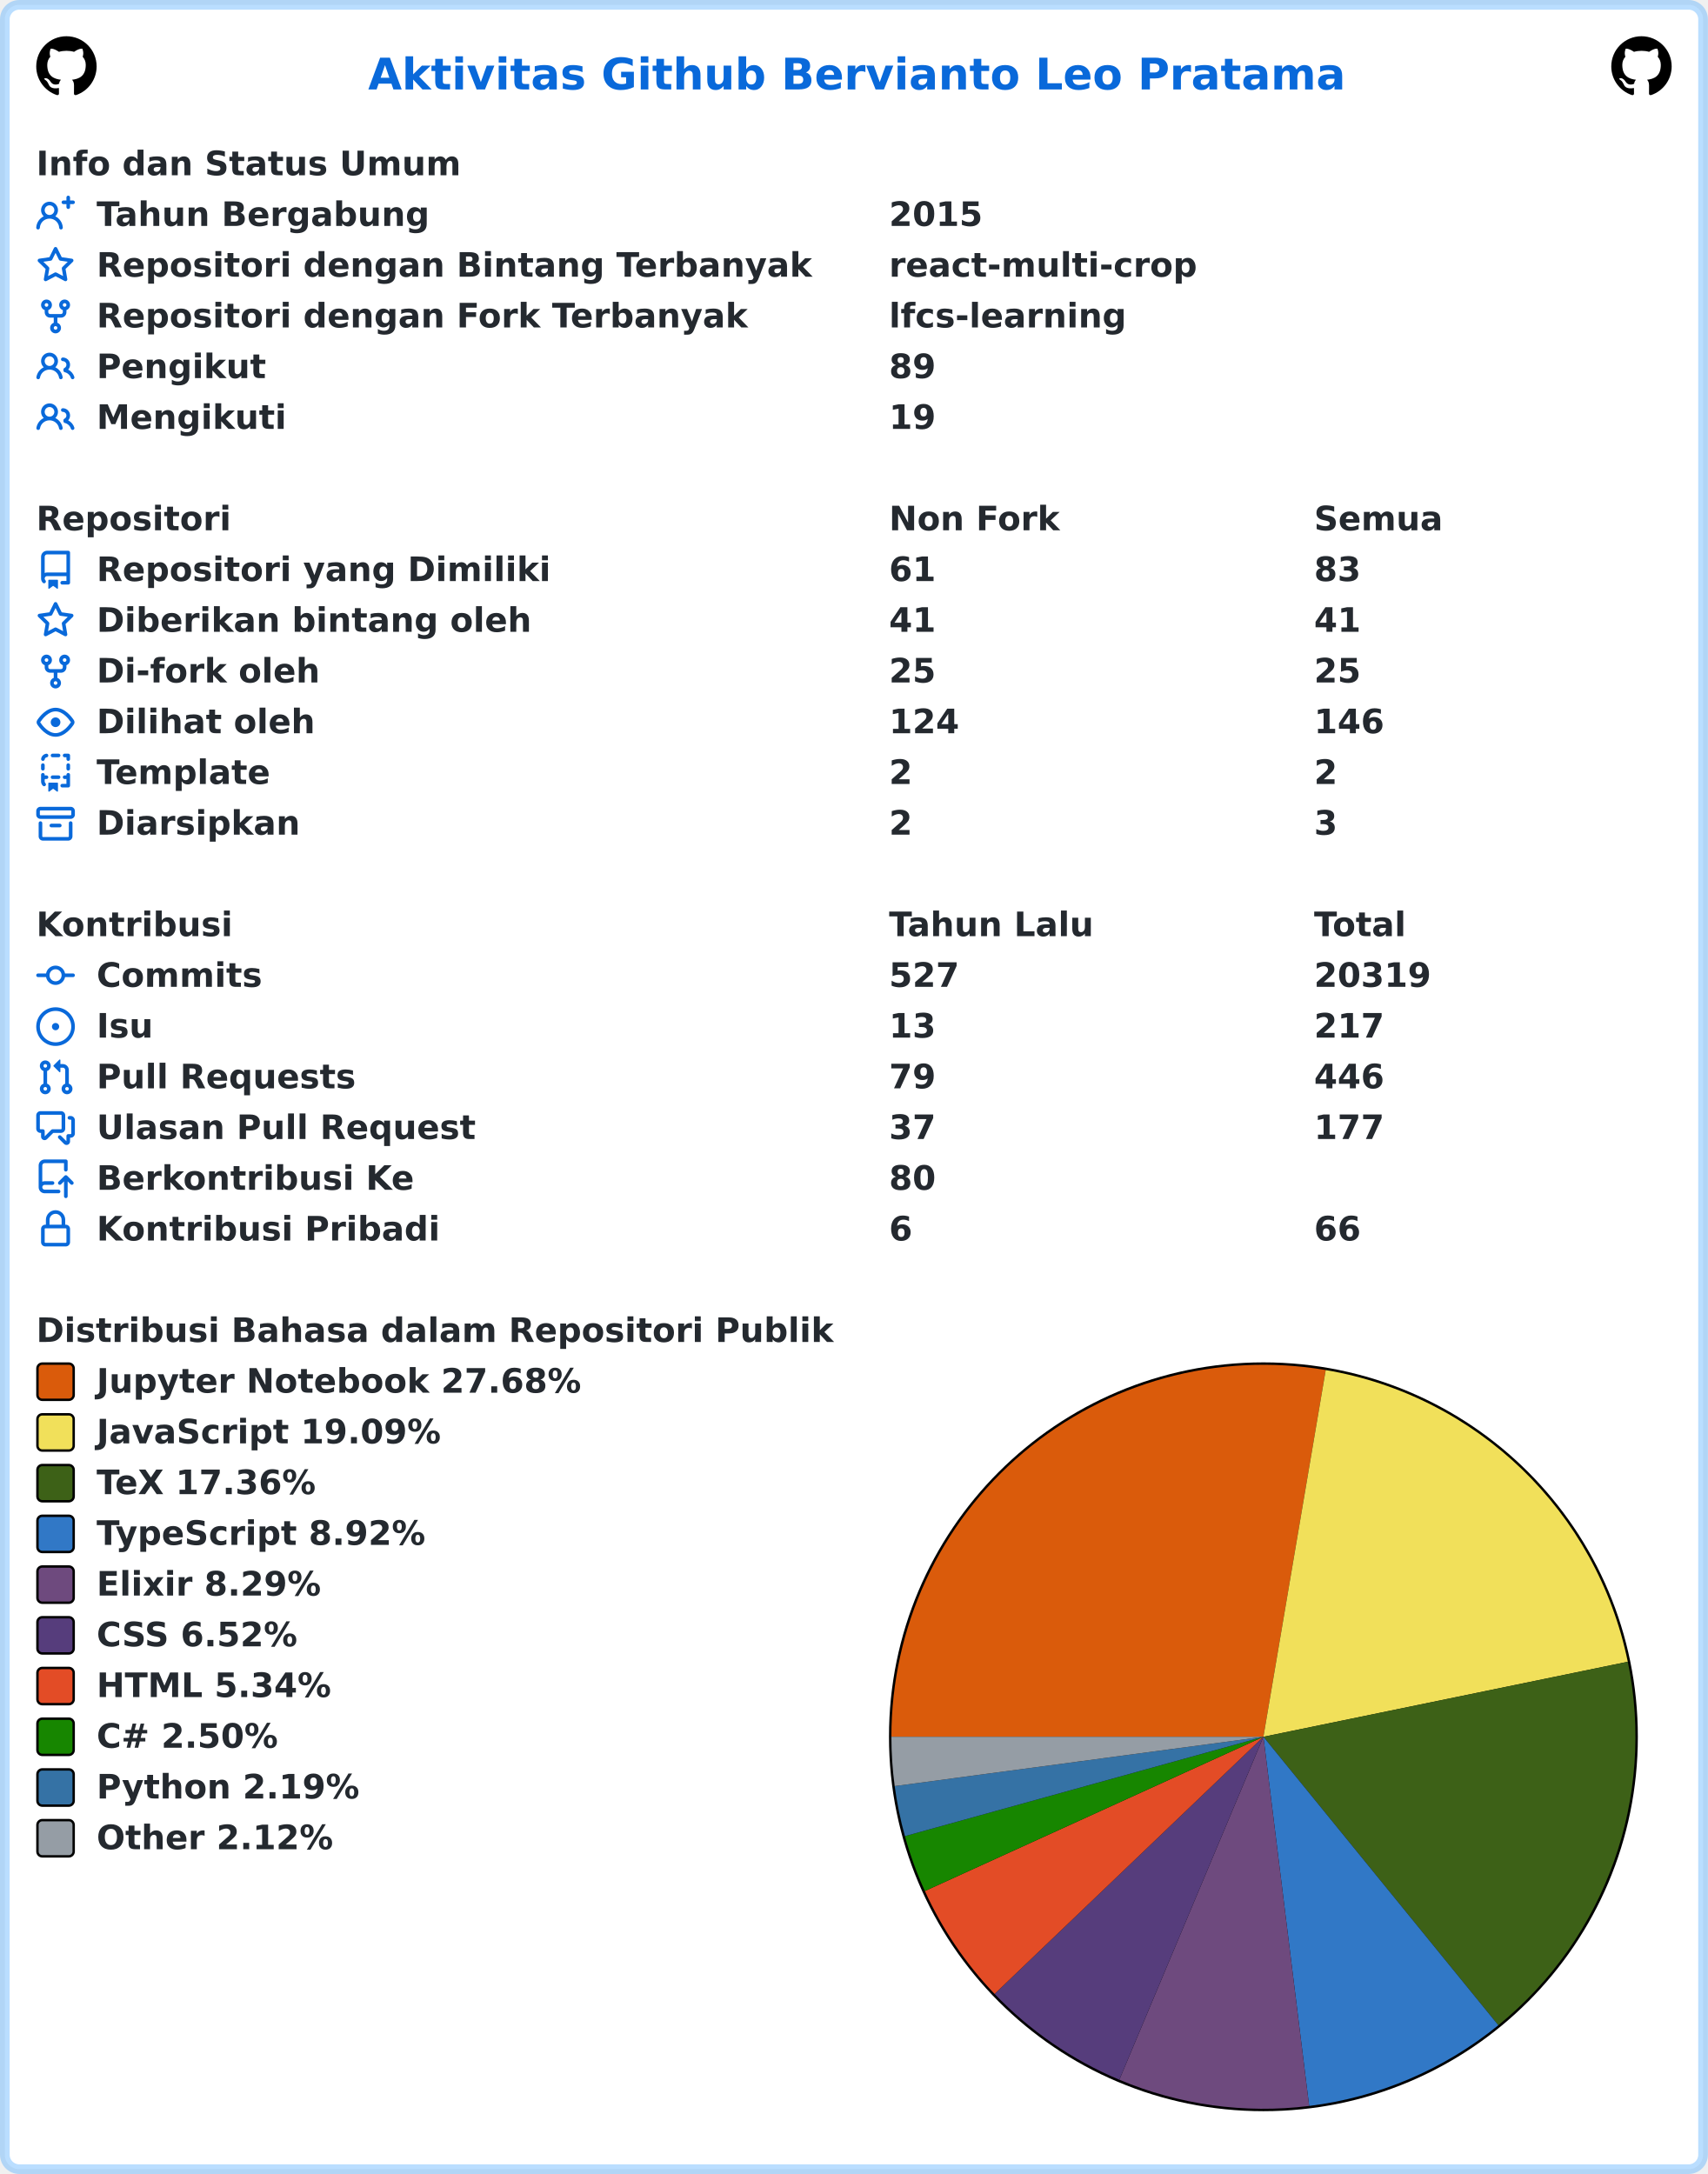
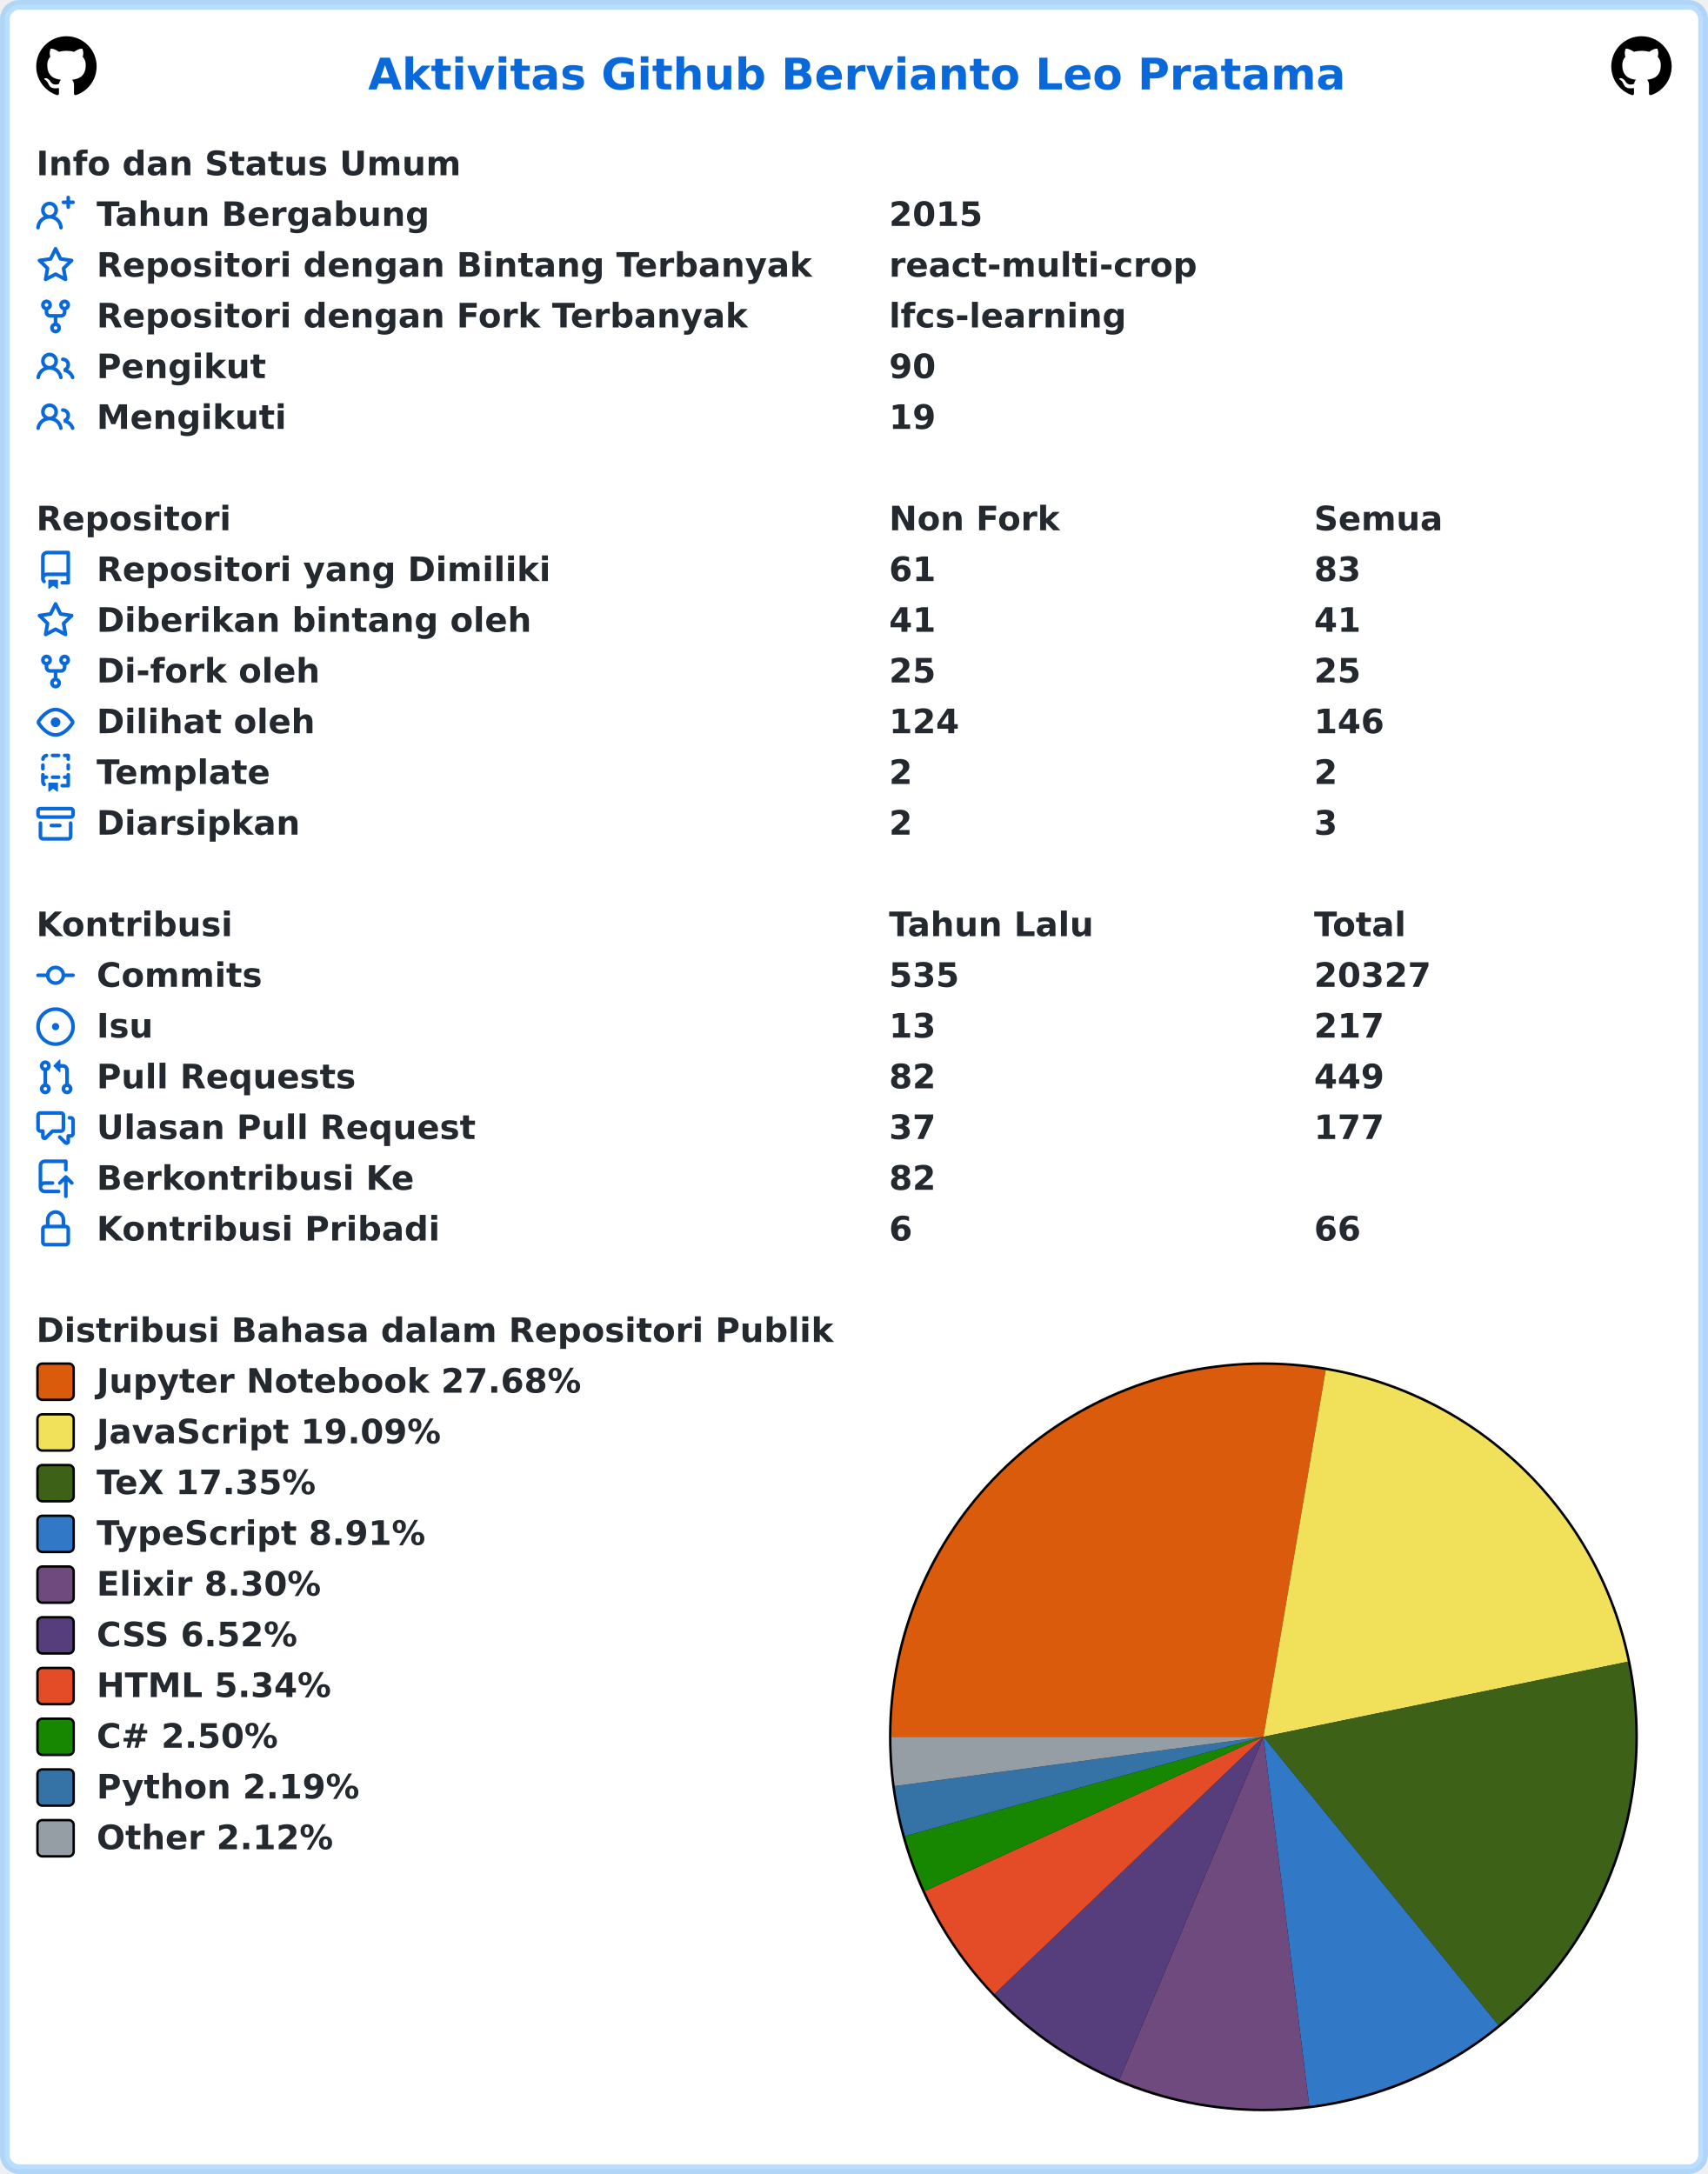
<svg xmlns="http://www.w3.org/2000/svg" width="707" height="900" viewBox="0 0 707 900" lang="id" xml:lang="id">
  <rect x="2" y="2" stroke-width="4" rx="6" width="703" height="896" stroke="rgba(84,174,255,0.4)" fill="#ffffff" />
  <g font-weight="600" font-size="110pt" font-family="Verdana,Geneva,DejaVu Sans,sans-serif" text-rendering="geometricPrecision">
    <text x="1239" y="301" lengthAdjust="spacingAndGlyphs" textLength="3261" transform="scale(0.123)" fill="#0969da">Aktivitas Github Bervianto Leo Pratama</text>
    <svg x="15" y="15" width="25" height="25" viewBox="0 0 16 16">
      <path fill="#000000" fill-rule="evenodd" d="M8 0C3.58 0 0 3.58 0 8c0 3.54 2.29 6.53 5.47 7.59.4.07.55-.17.55-.38 0-.19-.01-.82-.01-1.49-2.01.37-2.53-.49-2.69-.94-.09-.23-.48-.94-.82-1.13-.28-.15-.68-.52-.01-.53.63-.01 1.08.58 1.23.82.72 1.21 1.87.87 2.33.66.07-.52.28-.87.51-1.07-1.78-.2-3.64-.89-3.64-3.95 0-.87.31-1.59.82-2.15-.08-.2-.36-1.02.08-2.12 0 0 .67-.21 2.2.82.64-.18 1.32-.27 2-.27.68 0 1.36.09 2 .27 1.53-1.04 2.2-.82 2.2-.82.44 1.1.16 1.92.08 2.12.51.56.82 1.27.82 2.15 0 3.07-1.87 3.75-3.65 3.95.29.25.54.73.54 1.48 0 1.07-.01 1.93-.01 2.2 0 .21.15.46.55.38A8.013 8.013 0 0016 8c0-4.42-3.58-8-8-8z" />
    </svg>
    <svg x="667" y="15" width="25" height="25" viewBox="0 0 16 16">
      <path fill="#000000" fill-rule="evenodd" d="M8 0C3.58 0 0 3.58 0 8c0 3.54 2.29 6.53 5.47 7.59.4.07.55-.17.55-.38 0-.19-.01-.82-.01-1.49-2.01.37-2.53-.49-2.69-.94-.09-.23-.48-.94-.82-1.13-.28-.15-.68-.52-.01-.53.63-.01 1.08.58 1.23.82.72 1.21 1.87.87 2.33.66.07-.52.28-.87.51-1.07-1.78-.2-3.64-.89-3.64-3.95 0-.87.31-1.59.82-2.15-.08-.2-.36-1.02.08-2.12 0 0 .67-.21 2.2.82.64-.18 1.32-.27 2-.27.68 0 1.36.09 2 .27 1.53-1.04 2.2-.82 2.2-.82.44 1.1.16 1.92.08 2.12.51.56.82 1.27.82 2.15 0 3.07-1.87 3.75-3.65 3.95.29.25.54.73.54 1.48 0 1.07-.01 1.93-.01 2.2 0 .21.15.46.55.38A8.013 8.013 0 0016 8c0-4.42-3.58-8-8-8z" />
    </svg>
    <g transform="translate(0, 60)" fill="#24292f">
      <g transform="translate(15, 0)">
        <g transform="scale(0.095)">
          <text x="0" y="132" textLength="1852" lengthAdjust="spacingAndGlyphs">Info dan Status Umum</text>
        </g>
      </g>
      <g transform="translate(15, 21)">
        <path fill="#0969da" fill-rule="evenodd" d="M13.25 0a.75.75 0 01.75.75V2h1.25a.75.75 0 010 1.5H14v1.25a.75.75 0 01-1.5 0V3.5h-1.25a.75.75 0 010-1.5h1.25V.75a.75.75 0 01.75-.75zM5.5 4a2 2 0 100 4 2 2 0 000-4zm2.4 4.548a3.5 3.5 0 10-4.799 0 5.527 5.527 0 00-3.1 4.66.75.75 0 101.498.085A4.01 4.01 0 015.5 9.5a4.01 4.01 0 014.001 3.793.75.75 0 101.498-.086 5.527 5.527 0 00-3.1-4.659z" />
        <g transform="scale(0.095)">
          <text lengthAdjust="spacingAndGlyphs" textLength="1478" x="263" y="132">Tahun Bergabung</text>
          <text lengthAdjust="spacingAndGlyphs" textLength="420" x="3716" y="132">2015</text>
        </g>
      </g>
      <g transform="translate(15, 42)">
        <path fill="#0969da" fill-rule="evenodd" d="M8 .25a.75.75 0 01.673.418l1.882 3.815 4.21.612a.75.75 0 01.416 1.279l-3.046 2.97.719 4.192a.75.75 0 01-1.088.791L8 12.347l-3.766 1.98a.75.75 0 01-1.088-.79l.72-4.194L.818 6.374a.75.75 0 01.416-1.28l4.21-.611L7.327.668A.75.75 0 018 .25zm0 2.445L6.615 5.5a.75.75 0 01-.564.41l-3.097.45 2.24 2.184a.75.75 0 01.216.664l-.528 3.084 2.769-1.456a.75.75 0 01.698 0l2.77 1.456-.53-3.084a.75.75 0 01.216-.664l2.24-2.183-3.096-.45a.75.75 0 01-.564-.41L8 2.694v.001z" />
        <g transform="scale(0.095)">
          <text lengthAdjust="spacingAndGlyphs" textLength="3126" x="263" y="132">Repositori dengan Bintang Terbanyak</text>
          <text lengthAdjust="spacingAndGlyphs" textLength="1330" x="3716" y="132">react-multi-crop</text>
        </g>
      </g>
      <g transform="translate(15, 63)">
        <path fill="#0969da" fill-rule="evenodd" d="M5 3.25a.75.75 0 11-1.5 0 .75.75 0 011.5 0zm0 2.122a2.25 2.25 0 10-1.5 0v.878A2.25 2.25 0 005.75 8.5h1.5v2.128a2.251 2.251 0 101.5 0V8.5h1.5a2.25 2.25 0 002.25-2.25v-.878a2.25 2.25 0 10-1.5 0v.878a.75.75 0 01-.75.75h-4.5A.75.75 0 015 6.25v-.878zm3.75 7.378a.75.75 0 11-1.5 0 .75.75 0 011.5 0zm3-8.75a.75.75 0 100-1.5.75.75 0 000 1.5z" />
        <g transform="scale(0.095)">
          <text lengthAdjust="spacingAndGlyphs" textLength="2846" x="263" y="132">Repositori dengan Fork Terbanyak</text>
          <text lengthAdjust="spacingAndGlyphs" textLength="1018" x="3716" y="132">lfcs-learning</text>
        </g>
      </g>
      <g transform="translate(15, 84)">
        <path fill="#0969da" fill-rule="evenodd" d="M5.5 3.5a2 2 0 100 4 2 2 0 000-4zM2 5.5a3.5 3.5 0 115.898 2.549 5.507 5.507 0 013.034 4.084.75.75 0 11-1.482.235 4.001 4.001 0 00-7.9 0 .75.75 0 01-1.482-.236A5.507 5.507 0 013.102 8.05 3.49 3.49 0 012 5.5zM11 4a.75.75 0 100 1.5 1.5 1.5 0 01.666 2.844.75.75 0 00-.416.672v.352a.75.75 0 00.574.73c1.2.289 2.162 1.2 2.522 2.372a.75.75 0 101.434-.44 5.01 5.01 0 00-2.56-3.012A3 3 0 0011 4z" />
        <g transform="scale(0.095)">
          <text lengthAdjust="spacingAndGlyphs" textLength="723" x="263" y="132">Pengikut</text>
-           <text lengthAdjust="spacingAndGlyphs" textLength="210" x="3716" y="132">89</text>
+           <text lengthAdjust="spacingAndGlyphs" textLength="210" x="3716" y="132">90</text>
        </g>
      </g>
      <g transform="translate(15, 105)">
        <path fill="#0969da" fill-rule="evenodd" d="M5.5 3.5a2 2 0 100 4 2 2 0 000-4zM2 5.5a3.5 3.5 0 115.898 2.549 5.507 5.507 0 013.034 4.084.75.75 0 11-1.482.235 4.001 4.001 0 00-7.9 0 .75.75 0 01-1.482-.236A5.507 5.507 0 013.102 8.05 3.49 3.49 0 012 5.5zM11 4a.75.75 0 100 1.5 1.5 1.5 0 01.666 2.844.75.75 0 00-.416.672v.352a.75.75 0 00.574.73c1.2.289 2.162 1.2 2.522 2.372a.75.75 0 101.434-.44 5.01 5.01 0 00-2.56-3.012A3 3 0 0011 4z" />
        <g transform="scale(0.095)">
          <text lengthAdjust="spacingAndGlyphs" textLength="813" x="263" y="132">Mengikuti</text>
          <text lengthAdjust="spacingAndGlyphs" textLength="210" x="3716" y="132">19</text>
        </g>
      </g>
    </g>
    <g transform="translate(0, 207)" fill="#24292f">
      <g transform="translate(15, 0)">
        <g transform="scale(0.095)">
          <text x="0" y="132" textLength="832" lengthAdjust="spacingAndGlyphs">Repositori</text>
          <text x="3716" y="132" textLength="740" lengthAdjust="spacingAndGlyphs">Non Fork</text>
          <text x="5568" y="132" textLength="573" lengthAdjust="spacingAndGlyphs">Semua</text>
        </g>
      </g>
      <g transform="translate(15, 21)">
        <path fill="#0969da" fill-rule="evenodd" d="M2 2.5A2.5 2.5 0 014.5 0h8.75a.75.75 0 01.75.75v12.5a.75.75 0 01-.75.75h-2.5a.75.75 0 110-1.5h1.75v-2h-8a1 1 0 00-.714 1.7.75.75 0 01-1.072 1.05A2.495 2.495 0 012 11.5v-9zm10.5-1V9h-8c-.356 0-.694.074-1 .208V2.5a1 1 0 011-1h8zM5 12.25v3.25a.25.25 0 00.4.2l1.45-1.087a.25.25 0 01.3 0L8.6 15.7a.25.25 0 00.4-.2v-3.25a.25.25 0 00-.25-.25h-3.5a.25.25 0 00-.25.25z" />
        <g transform="scale(0.095)">
          <text lengthAdjust="spacingAndGlyphs" textLength="1962" x="263" y="132">Repositori yang Dimiliki</text>
          <text lengthAdjust="spacingAndGlyphs" textLength="210" x="3716" y="132">61</text>
          <text lengthAdjust="spacingAndGlyphs" textLength="210" x="5568" y="132">83</text>
        </g>
      </g>
      <g transform="translate(15, 42)">
        <path fill="#0969da" fill-rule="evenodd" d="M8 .25a.75.75 0 01.673.418l1.882 3.815 4.21.612a.75.75 0 01.416 1.279l-3.046 2.97.719 4.192a.75.75 0 01-1.088.791L8 12.347l-3.766 1.98a.75.75 0 01-1.088-.79l.72-4.194L.818 6.374a.75.75 0 01.416-1.28l4.21-.611L7.327.668A.75.75 0 018 .25zm0 2.445L6.615 5.5a.75.75 0 01-.564.41l-3.097.45 2.24 2.184a.75.75 0 01.216.664l-.528 3.084 2.769-1.456a.75.75 0 01.698 0l2.77 1.456-.53-3.084a.75.75 0 01.216-.664l2.24-2.183-3.096-.45a.75.75 0 01-.564-.41L8 2.694v.001z" />
        <g transform="scale(0.095)">
          <text lengthAdjust="spacingAndGlyphs" textLength="1887" x="263" y="132">Diberikan bintang oleh</text>
          <text lengthAdjust="spacingAndGlyphs" textLength="210" x="3716" y="132">41</text>
          <text lengthAdjust="spacingAndGlyphs" textLength="210" x="5568" y="132">41</text>
        </g>
      </g>
      <g transform="translate(15, 63)">
        <path fill="#0969da" fill-rule="evenodd" d="M5 3.25a.75.75 0 11-1.5 0 .75.75 0 011.5 0zm0 2.122a2.25 2.25 0 10-1.5 0v.878A2.25 2.25 0 005.75 8.5h1.5v2.128a2.251 2.251 0 101.5 0V8.5h1.5a2.25 2.25 0 002.25-2.25v-.878a2.25 2.25 0 10-1.5 0v.878a.75.75 0 01-.75.75h-4.5A.75.75 0 015 6.25v-.878zm3.75 7.378a.75.75 0 11-1.5 0 .75.75 0 011.5 0zm3-8.75a.75.75 0 100-1.5.75.75 0 000 1.5z" />
        <g transform="scale(0.095)">
          <text lengthAdjust="spacingAndGlyphs" textLength="963" x="263" y="132">Di-fork oleh</text>
          <text lengthAdjust="spacingAndGlyphs" textLength="210" x="3716" y="132">25</text>
          <text lengthAdjust="spacingAndGlyphs" textLength="210" x="5568" y="132">25</text>
        </g>
      </g>
      <g transform="translate(15, 84)">
        <path fill="#0969da" fill-rule="evenodd" d="M1.679 7.932c.412-.621 1.242-1.75 2.366-2.717C5.175 4.242 6.527 3.5 8 3.5c1.473 0 2.824.742 3.955 1.715 1.124.967 1.954 2.096 2.366 2.717a.119.119 0 010 .136c-.412.621-1.242 1.75-2.366 2.717C10.825 11.758 9.473 12.5 8 12.5c-1.473 0-2.824-.742-3.955-1.715C2.92 9.818 2.09 8.69 1.679 8.068a.119.119 0 010-.136zM8 2c-1.981 0-3.67.992-4.933 2.078C1.797 5.169.88 6.423.43 7.1a1.619 1.619 0 000 1.798c.45.678 1.367 1.932 2.637 3.024C4.329 13.008 6.019 14 8 14c1.981 0 3.67-.992 4.933-2.078 1.27-1.091 2.187-2.345 2.637-3.023a1.619 1.619 0 000-1.798c-.45-.678-1.367-1.932-2.637-3.023C11.671 2.992 9.981 2 8 2zm0 8a2 2 0 100-4 2 2 0 000 4z" />
        <g transform="scale(0.095)">
          <text lengthAdjust="spacingAndGlyphs" textLength="944" x="263" y="132">Dilihat oleh</text>
          <text lengthAdjust="spacingAndGlyphs" textLength="315" x="3716" y="132">124</text>
          <text lengthAdjust="spacingAndGlyphs" textLength="315" x="5568" y="132">146</text>
        </g>
      </g>
      <g transform="translate(15, 105)">
        <path fill="#0969da" fill-rule="evenodd" d="M6 .75A.75.75 0 016.75 0h2.5a.75.75 0 010 1.5h-2.5A.75.75 0 016 .75zm5 0a.75.75 0 01.75-.75h1.5a.75.75 0 01.75.75v1.5a.75.75 0 01-1.5 0V1.5h-.75A.75.75 0 0111 .75zM4.992.662a.75.75 0 01-.636.848c-.436.063-.783.41-.846.846a.75.75 0 01-1.485-.212A2.501 2.501 0 014.144.025a.75.75 0 01.848.637zM2.75 4a.75.75 0 01.75.75v1.5a.75.75 0 01-1.5 0v-1.5A.75.75 0 012.75 4zm10.5 0a.75.75 0 01.75.75v1.5a.75.75 0 01-1.5 0v-1.5a.75.75 0 01.75-.75zM2.75 8a.75.75 0 01.75.75v.268A1.72 1.72 0 013.75 9h.5a.75.75 0 010 1.5h-.5a.25.25 0 00-.25.25v.75c0 .28.114.532.3.714a.75.75 0 01-1.05 1.072A2.495 2.495 0 012 11.5V8.75A.75.75 0 012.75 8zm10.5 0a.75.75 0 01.75.75v4.5a.75.75 0 01-.75.75h-2.5a.75.75 0 010-1.5h1.75v-2h-.75a.75.75 0 010-1.5h.75v-.25a.75.75 0 01.75-.75zM6 9.75A.75.75 0 016.75 9h2.5a.75.75 0 010 1.5h-2.5A.75.75 0 016 9.75zm-1 2.5v3.25a.25.25 0 00.4.2l1.45-1.087a.25.25 0 01.3 0L8.6 15.7a.25.25 0 00.4-.2v-3.25a.25.25 0 00-.25-.25h-3.5a.25.25 0 00-.25.25z" />
        <g transform="scale(0.095)">
          <text lengthAdjust="spacingAndGlyphs" textLength="783" x="263" y="132">Template</text>
          <text lengthAdjust="spacingAndGlyphs" textLength="105" x="3716" y="132">2</text>
          <text lengthAdjust="spacingAndGlyphs" textLength="105" x="5568" y="132">2</text>
        </g>
      </g>
      <g transform="translate(15, 126)">
        <path fill="#0969da" fill-rule="evenodd" d="M1.75 2.5a.25.25 0 00-.25.25v1.5c0 .138.112.25.25.25h12.5a.25.25 0 00.25-.25v-1.5a.25.25 0 00-.25-.25H1.75zM0 2.75C0 1.784.784 1 1.75 1h12.5c.966 0 1.75.784 1.75 1.75v1.5A1.75 1.75 0 0114.25 6H1.75A1.75 1.75 0 010 4.25v-1.5zM1.75 7a.75.75 0 01.75.75v5.5c0 .138.112.25.25.25h10.5a.25.25 0 00.25-.25v-5.5a.75.75 0 111.5 0v5.5A1.75 1.75 0 0113.25 15H2.75A1.75 1.75 0 011 13.25v-5.5A.75.75 0 011.75 7zm4.5 1a.75.75 0 000 1.5h3.5a.75.75 0 100-1.5h-3.5z" />
        <g transform="scale(0.095)">
          <text lengthAdjust="spacingAndGlyphs" textLength="880" x="263" y="132">Diarsipkan</text>
          <text lengthAdjust="spacingAndGlyphs" textLength="105" x="3716" y="132">2</text>
          <text lengthAdjust="spacingAndGlyphs" textLength="105" x="5568" y="132">3</text>
        </g>
      </g>
    </g>
    <g transform="translate(0, 375)" fill="#24292f">
      <g transform="translate(15, 0)">
        <g transform="scale(0.095)">
          <text x="0" y="132" textLength="834" lengthAdjust="spacingAndGlyphs">Kontribusi</text>
          <text x="3716" y="132" textLength="914" lengthAdjust="spacingAndGlyphs">Tahun Lalu</text>
          <text x="5568" y="132" textLength="414" lengthAdjust="spacingAndGlyphs">Total</text>
        </g>
      </g>
      <g transform="translate(15, 21)">
        <path fill="#0969da" fill-rule="evenodd" d="M10.5 7.75a2.5 2.5 0 11-5 0 2.5 2.5 0 015 0zm1.43.75a4.002 4.002 0 01-7.86 0H.75a.75.75 0 110-1.5h3.32a4.001 4.001 0 017.86 0h3.32a.75.75 0 110 1.5h-3.32z" />
        <g transform="scale(0.095)">
          <text lengthAdjust="spacingAndGlyphs" textLength="734" x="263" y="132">Commits</text>
-           <text lengthAdjust="spacingAndGlyphs" textLength="315" x="3716" y="132">527</text>
-           <text lengthAdjust="spacingAndGlyphs" textLength="525" x="5568" y="132">20319</text>
+           <text lengthAdjust="spacingAndGlyphs" textLength="315" x="3716" y="132">535</text>
+           <text lengthAdjust="spacingAndGlyphs" textLength="525" x="5568" y="132">20327</text>
        </g>
      </g>
      <g transform="translate(15, 42)">
        <path fill="#0969da" d="M8 9.5a1.5 1.5 0 100-3 1.5 1.5 0 000 3z" />
        <path fill="#0969da" fill-rule="evenodd" d="M8 0a8 8 0 100 16A8 8 0 008 0zM1.5 8a6.5 6.5 0 1113 0 6.5 6.5 0 01-13 0z" />
        <g transform="scale(0.095)">
          <text lengthAdjust="spacingAndGlyphs" textLength="238" x="263" y="132">Isu</text>
          <text lengthAdjust="spacingAndGlyphs" textLength="210" x="3716" y="132">13</text>
          <text lengthAdjust="spacingAndGlyphs" textLength="315" x="5568" y="132">217</text>
        </g>
      </g>
      <g transform="translate(15, 63)">
        <path fill="#0969da" fill-rule="evenodd" d="M7.177 3.073L9.573.677A.25.25 0 0110 .854v4.792a.25.25 0 01-.427.177L7.177 3.427a.25.25 0 010-.354zM3.75 2.5a.75.75 0 100 1.5.75.75 0 000-1.5zm-2.25.75a2.25 2.25 0 113 2.122v5.256a2.251 2.251 0 11-1.5 0V5.372A2.25 2.25 0 011.5 3.25zM11 2.5h-1V4h1a1 1 0 011 1v5.628a2.251 2.251 0 101.5 0V5A2.5 2.5 0 0011 2.5zm1 10.25a.75.75 0 111.5 0 .75.75 0 01-1.5 0zM3.75 12a.75.75 0 100 1.5.75.75 0 000-1.5z" />
        <g transform="scale(0.095)">
          <text lengthAdjust="spacingAndGlyphs" textLength="1113" x="263" y="132">Pull Requests</text>
-           <text lengthAdjust="spacingAndGlyphs" textLength="210" x="3716" y="132">79</text>
-           <text lengthAdjust="spacingAndGlyphs" textLength="315" x="5568" y="132">446</text>
+           <text lengthAdjust="spacingAndGlyphs" textLength="210" x="3716" y="132">82</text>
+           <text lengthAdjust="spacingAndGlyphs" textLength="315" x="5568" y="132">449</text>
        </g>
      </g>
      <g transform="translate(15, 84)">
        <path fill="#0969da" fill-rule="evenodd" d="M1.5 2.75a.25.25 0 01.25-.25h8.5a.25.25 0 01.25.25v5.5a.25.25 0 01-.25.25h-3.5a.75.75 0 00-.53.22L3.5 11.44V9.25a.75.75 0 00-.75-.75h-1a.25.25 0 01-.25-.25v-5.5zM1.75 1A1.75 1.75 0 000 2.75v5.5C0 9.216.784 10 1.75 10H2v1.543a1.457 1.457 0 002.487 1.03L7.061 10h3.189A1.75 1.75 0 0012 8.25v-5.5A1.75 1.75 0 0010.25 1h-8.5zM14.5 4.75a.25.25 0 00-.25-.25h-.5a.75.75 0 110-1.5h.5c.966 0 1.75.784 1.75 1.75v5.5A1.75 1.75 0 0114.25 12H14v1.543a1.457 1.457 0 01-2.487 1.03L9.22 12.28a.75.75 0 111.06-1.06l2.22 2.22v-2.19a.75.75 0 01.75-.75h1a.25.25 0 00.25-.25v-5.5z" />
        <g transform="scale(0.095)">
          <text lengthAdjust="spacingAndGlyphs" textLength="1640" x="263" y="132">Ulasan Pull Request</text>
          <text lengthAdjust="spacingAndGlyphs" textLength="210" x="3716" y="132">37</text>
          <text lengthAdjust="spacingAndGlyphs" textLength="315" x="5568" y="132">177</text>
        </g>
      </g>
      <g transform="translate(15, 105)">
        <path fill="#0969da" fill-rule="evenodd" d="M1 2.5A2.5 2.5 0 013.5 0h8.75a.75.75 0 01.75.75v3.5a.75.75 0 01-1.5 0V1.5h-8a1 1 0 00-1 1v6.708A2.492 2.492 0 013.5 9h3.25a.75.75 0 010 1.5H3.5a1 1 0 100 2h5.75a.75.75 0 010 1.5H3.5A2.5 2.5 0 011 11.5v-9zm13.23 7.79a.75.75 0 001.06-1.06l-2.505-2.505a.75.75 0 00-1.06 0L9.22 9.229a.75.75 0 001.06 1.061l1.225-1.224v6.184a.75.75 0 001.5 0V9.066l1.224 1.224z" />
        <g transform="scale(0.095)">
          <text lengthAdjust="spacingAndGlyphs" textLength="1366" x="263" y="132">Berkontribusi Ke</text>
-           <text lengthAdjust="spacingAndGlyphs" textLength="210" x="3716" y="132">80</text>
+           <text lengthAdjust="spacingAndGlyphs" textLength="210" x="3716" y="132">82</text>
        </g>
      </g>
      <g transform="translate(15, 126)">
        <path fill="#0969da" fill-rule="evenodd" d="M4 4v2h-.25A1.75 1.75 0 002 7.75v5.5c0 .966.784 1.75 1.75 1.75h8.5A1.75 1.75 0 0014 13.25v-5.5A1.75 1.75 0 0012.25 6H12V4a4 4 0 10-8 0zm6.5 2V4a2.5 2.5 0 00-5 0v2h5zM12 7.5h.25a.25.25 0 01.25.25v5.5a.25.25 0 01-.25.25h-8.5a.25.25 0 01-.25-.25v-5.5a.25.25 0 01.25-.25H12z" />
        <g transform="scale(0.095)">
          <text lengthAdjust="spacingAndGlyphs" textLength="1456" x="263" y="132">Kontribusi Pribadi</text>
          <text lengthAdjust="spacingAndGlyphs" textLength="105" x="3716" y="132">6</text>
          <text lengthAdjust="spacingAndGlyphs" textLength="210" x="5568" y="132">66</text>
        </g>
      </g>
    </g>
    <g transform="translate(0, 543)" fill="#24292f">
      <g transform="translate(15, 0)">
        <g transform="scale(0.095)">
          <text x="0" y="132" textLength="3438" lengthAdjust="spacingAndGlyphs">Distribusi Bahasa dalam Repositori Publik</text>
        </g>
      </g>
      <g transform="translate(368, 21)">
        <circle cx="155" cy="155" r="155" fill="#000000" />
      </g>
      <g transform="translate(369, 22)">
-         <path fill-rule="evenodd" fill="#DA5B0B" d="M 0.0,154 A 154 154 0 0 1 179.789 2.175 L 154,154 Z" />
-         <path fill-rule="evenodd" fill="#f1e05a" d="M 179.789,2.175 A 154 154 0 0 1 304.834 122.934 L 154,154 Z" />
-         <path fill-rule="evenodd" fill="#3D6117" d="M 304.834,122.934 A 154 154 0 0 1 251.246 273.412 L 154,154 Z" />
-         <path fill-rule="evenodd" fill="#3178c6" d="M 251.246,273.412 A 154 154 0 0 1 172.937 306.831 L 154,154 Z" />
-         <path fill-rule="evenodd" fill="#6e4a7e" d="M 172.937,306.831 A 154 154 0 0 1 94.354 295.98 L 154,154 Z" />
-         <path fill-rule="evenodd" fill="#563d7c" d="M 94.354,295.98 A 154 154 0 0 1 42.71 260.445 L 154,154 Z" />
-         <path fill-rule="evenodd" fill="#e34c26" d="M 42.71,260.445 A 154 154 0 0 1 13.861 217.851 L 154,154 Z" />
-         <path fill-rule="evenodd" fill="#178600" d="M 13.861,217.851 A 154 154 0 0 1 5.595 195.134 L 154,154 Z" />
-         <path fill-rule="evenodd" fill="#3572A5" d="M 5.595,195.134 A 154 154 0 0 1 1.359 174.412 L 154,154 Z" />
-         <path fill-rule="evenodd" fill="#959da5" d="M 1.359,174.412 A 154 154 0 0 1 0.0 154 L 154,154 Z" />
+         <path fill-rule="evenodd" fill="#DA5B0B" d="M 0.0,154 A 154 154 0 0 1 179.775 2.172 L 154,154 Z" />
+         <path fill-rule="evenodd" fill="#f1e05a" d="M 179.775,2.172 A 154 154 0 0 1 304.829 122.911 L 154,154 Z" />
+         <path fill-rule="evenodd" fill="#3D6117" d="M 304.829,122.911 A 154 154 0 0 1 251.271 273.391 L 154,154 Z" />
+         <path fill-rule="evenodd" fill="#3178c6" d="M 251.271,273.391 A 154 154 0 0 1 172.974 306.827 L 154,154 Z" />
+         <path fill-rule="evenodd" fill="#6e4a7e" d="M 172.974,306.827 A 154 154 0 0 1 94.342 295.975 L 154,154 Z" />
+         <path fill-rule="evenodd" fill="#563d7c" d="M 94.342,295.975 A 154 154 0 0 1 42.703 260.438 L 154,154 Z" />
+         <path fill-rule="evenodd" fill="#e34c26" d="M 42.703,260.438 A 154 154 0 0 1 13.858 217.845 L 154,154 Z" />
+         <path fill-rule="evenodd" fill="#178600" d="M 13.858,217.845 A 154 154 0 0 1 5.594 195.129 L 154,154 Z" />
+         <path fill-rule="evenodd" fill="#3572A5" d="M 5.594,195.129 A 154 154 0 0 1 1.358 174.408 L 154,154 Z" />
+         <path fill-rule="evenodd" fill="#959da5" d="M 1.358,174.408 A 154 154 0 0 1 0.0 154 L 154,154 Z" />
      </g>
      <g transform="translate(15, 21)">
        <rect x="0.5" y="0.5" rx="2" width="15" height="15" fill="#DA5B0B" stroke-width="1" stroke="#000000" />
        <text transform="scale(0.095)" x="263" y="132" textLength="2126" lengthAdjust="spacingAndGlyphs">Jupyter Notebook 27.68%</text>
      </g>
      <g transform="translate(15, 42)">
        <rect x="0.5" y="0.5" rx="2" width="15" height="15" fill="#f1e05a" stroke-width="1" stroke="#000000" />
        <text transform="scale(0.095)" x="263" y="132" textLength="1516" lengthAdjust="spacingAndGlyphs">JavaScript 19.09%</text>
      </g>
      <g transform="translate(15, 63)">
        <rect x="0.5" y="0.5" rx="2" width="15" height="15" fill="#3D6117" stroke-width="1" stroke="#000000" />
-         <text transform="scale(0.095)" x="263" y="132" textLength="999" lengthAdjust="spacingAndGlyphs">TeX 17.36%</text>
+         <text transform="scale(0.095)" x="263" y="132" textLength="999" lengthAdjust="spacingAndGlyphs">TeX 17.35%</text>
      </g>
      <g transform="translate(15, 84)">
        <rect x="0.5" y="0.5" rx="2" width="15" height="15" fill="#3178c6" stroke-width="1" stroke="#000000" />
-         <text transform="scale(0.095)" x="263" y="132" textLength="1462" lengthAdjust="spacingAndGlyphs">TypeScript 8.92%</text>
+         <text transform="scale(0.095)" x="263" y="132" textLength="1462" lengthAdjust="spacingAndGlyphs">TypeScript 8.91%</text>
      </g>
      <g transform="translate(15, 105)">
        <rect x="0.5" y="0.5" rx="2" width="15" height="15" fill="#6e4a7e" stroke-width="1" stroke="#000000" />
-         <text transform="scale(0.095)" x="263" y="132" textLength="987" lengthAdjust="spacingAndGlyphs">Elixir 8.29%</text>
+         <text transform="scale(0.095)" x="263" y="132" textLength="987" lengthAdjust="spacingAndGlyphs">Elixir 8.30%</text>
      </g>
      <g transform="translate(15, 126)">
        <rect x="0.5" y="0.5" rx="2" width="15" height="15" fill="#563d7c" stroke-width="1" stroke="#000000" />
        <text transform="scale(0.095)" x="263" y="132" textLength="903" lengthAdjust="spacingAndGlyphs">CSS 6.52%</text>
      </g>
      <g transform="translate(15, 147)">
        <rect x="0.5" y="0.5" rx="2" width="15" height="15" fill="#e34c26" stroke-width="1" stroke="#000000" />
        <text transform="scale(0.095)" x="263" y="132" textLength="1036" lengthAdjust="spacingAndGlyphs">HTML 5.34%</text>
      </g>
      <g transform="translate(15, 168)">
        <rect x="0.5" y="0.5" rx="2" width="15" height="15" fill="#178600" stroke-width="1" stroke="#000000" />
        <text transform="scale(0.095)" x="263" y="132" textLength="831" lengthAdjust="spacingAndGlyphs">C# 2.50%</text>
      </g>
      <g transform="translate(15, 189)">
        <rect x="0.5" y="0.5" rx="2" width="15" height="15" fill="#3572A5" stroke-width="1" stroke="#000000" />
        <text transform="scale(0.095)" x="263" y="132" textLength="1149" lengthAdjust="spacingAndGlyphs">Python 2.19%</text>
      </g>
      <g transform="translate(15, 210)">
        <rect x="0.5" y="0.5" rx="2" width="15" height="15" fill="#959da5" stroke-width="1" stroke="#000000" />
        <text transform="scale(0.095)" x="263" y="132" textLength="1047" lengthAdjust="spacingAndGlyphs">Other 2.12%</text>
      </g>
    </g>
  </g>
</svg>
